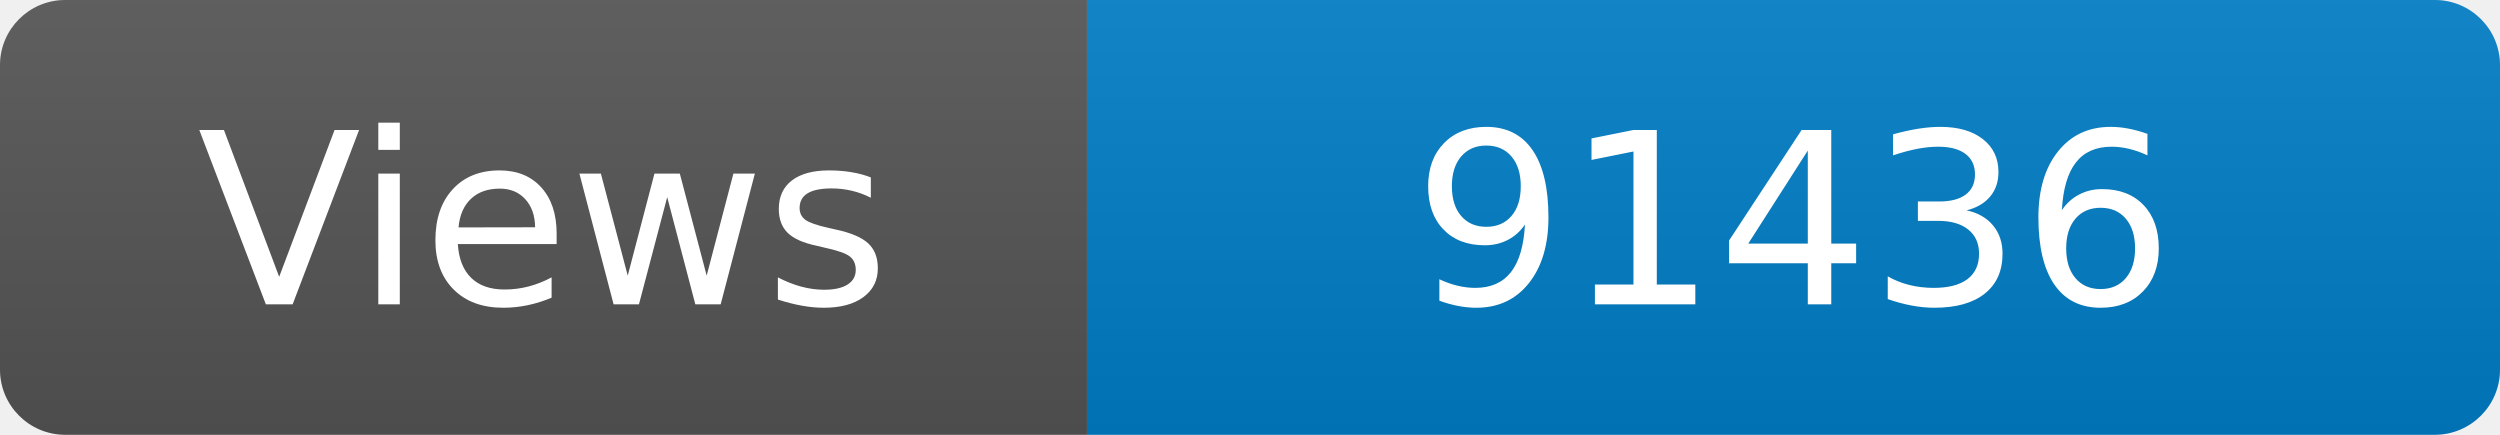
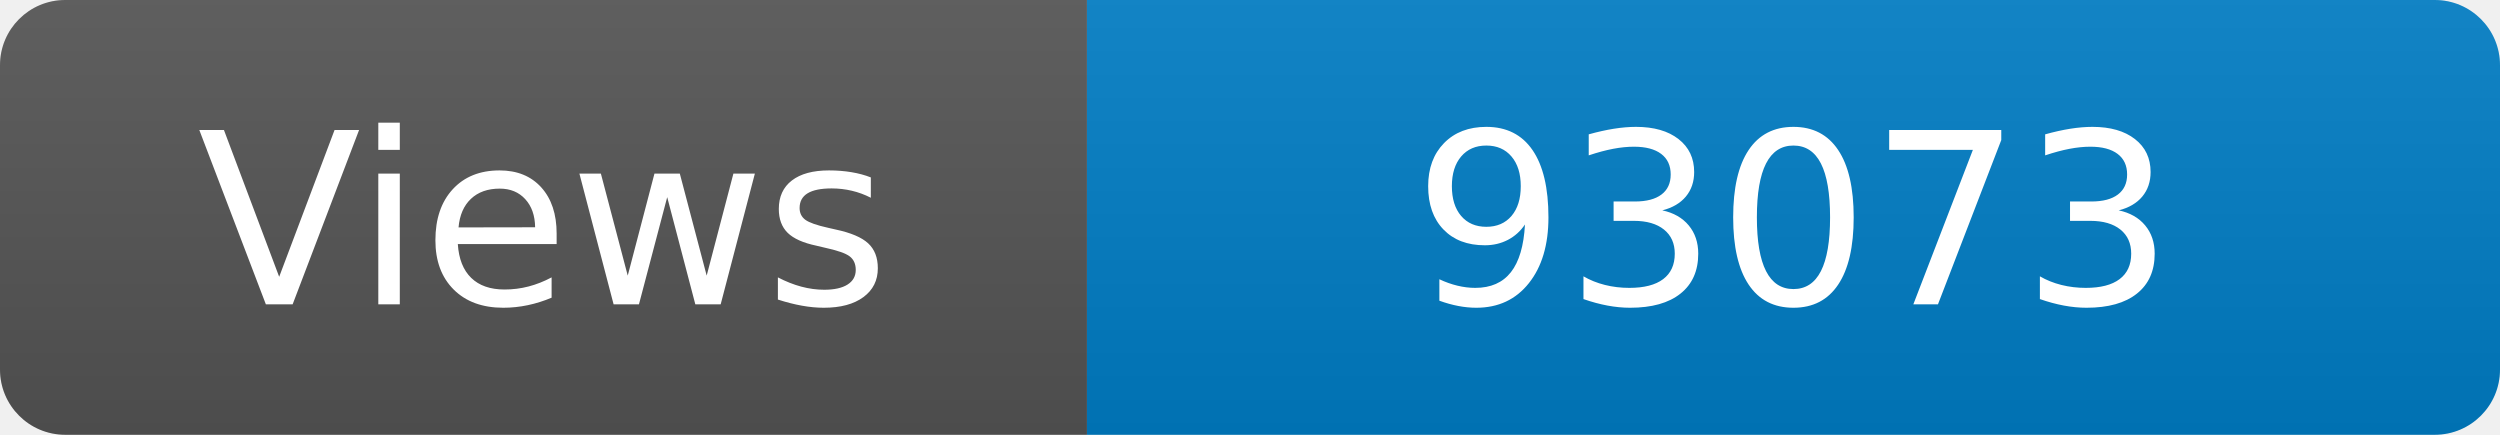
<svg xmlns="http://www.w3.org/2000/svg" width="115" height="20" role="img" aria-label="Maintained?: yes">
  <linearGradient id="s" x2="0" y2="100%">
    <stop offset="0" stop-color="#bbb" stop-opacity=".1" />
    <stop offset="1" stop-opacity=".1" />
  </linearGradient>
  <clipPath id="r">
    <rect width="115" height="20" rx="3" fill="#fff" />
  </clipPath>
  <g clip-path="url(#r)">
    <rect width="50" height="20" fill="#555" />
    <rect x="50" width="160" height="20" fill="#007ec6" />
    <rect width="115" height="20" fill="url(#s)" />
  </g>
  <g fill="#fff" text-anchor="middle" font-family="Verdana,Geneva,DejaVu Sans,sans-serif" font-size="110">
    <text x="250" y="140" transform="scale(.1)" fill="#fff">Views</text>
-     <text x="825" y="140" transform="scale(.1)" fill="#fff">91436</text>
+     <text x="825" y="140" transform="scale(.1)" fill="#fff">93073</text>
  </g>
</svg>
